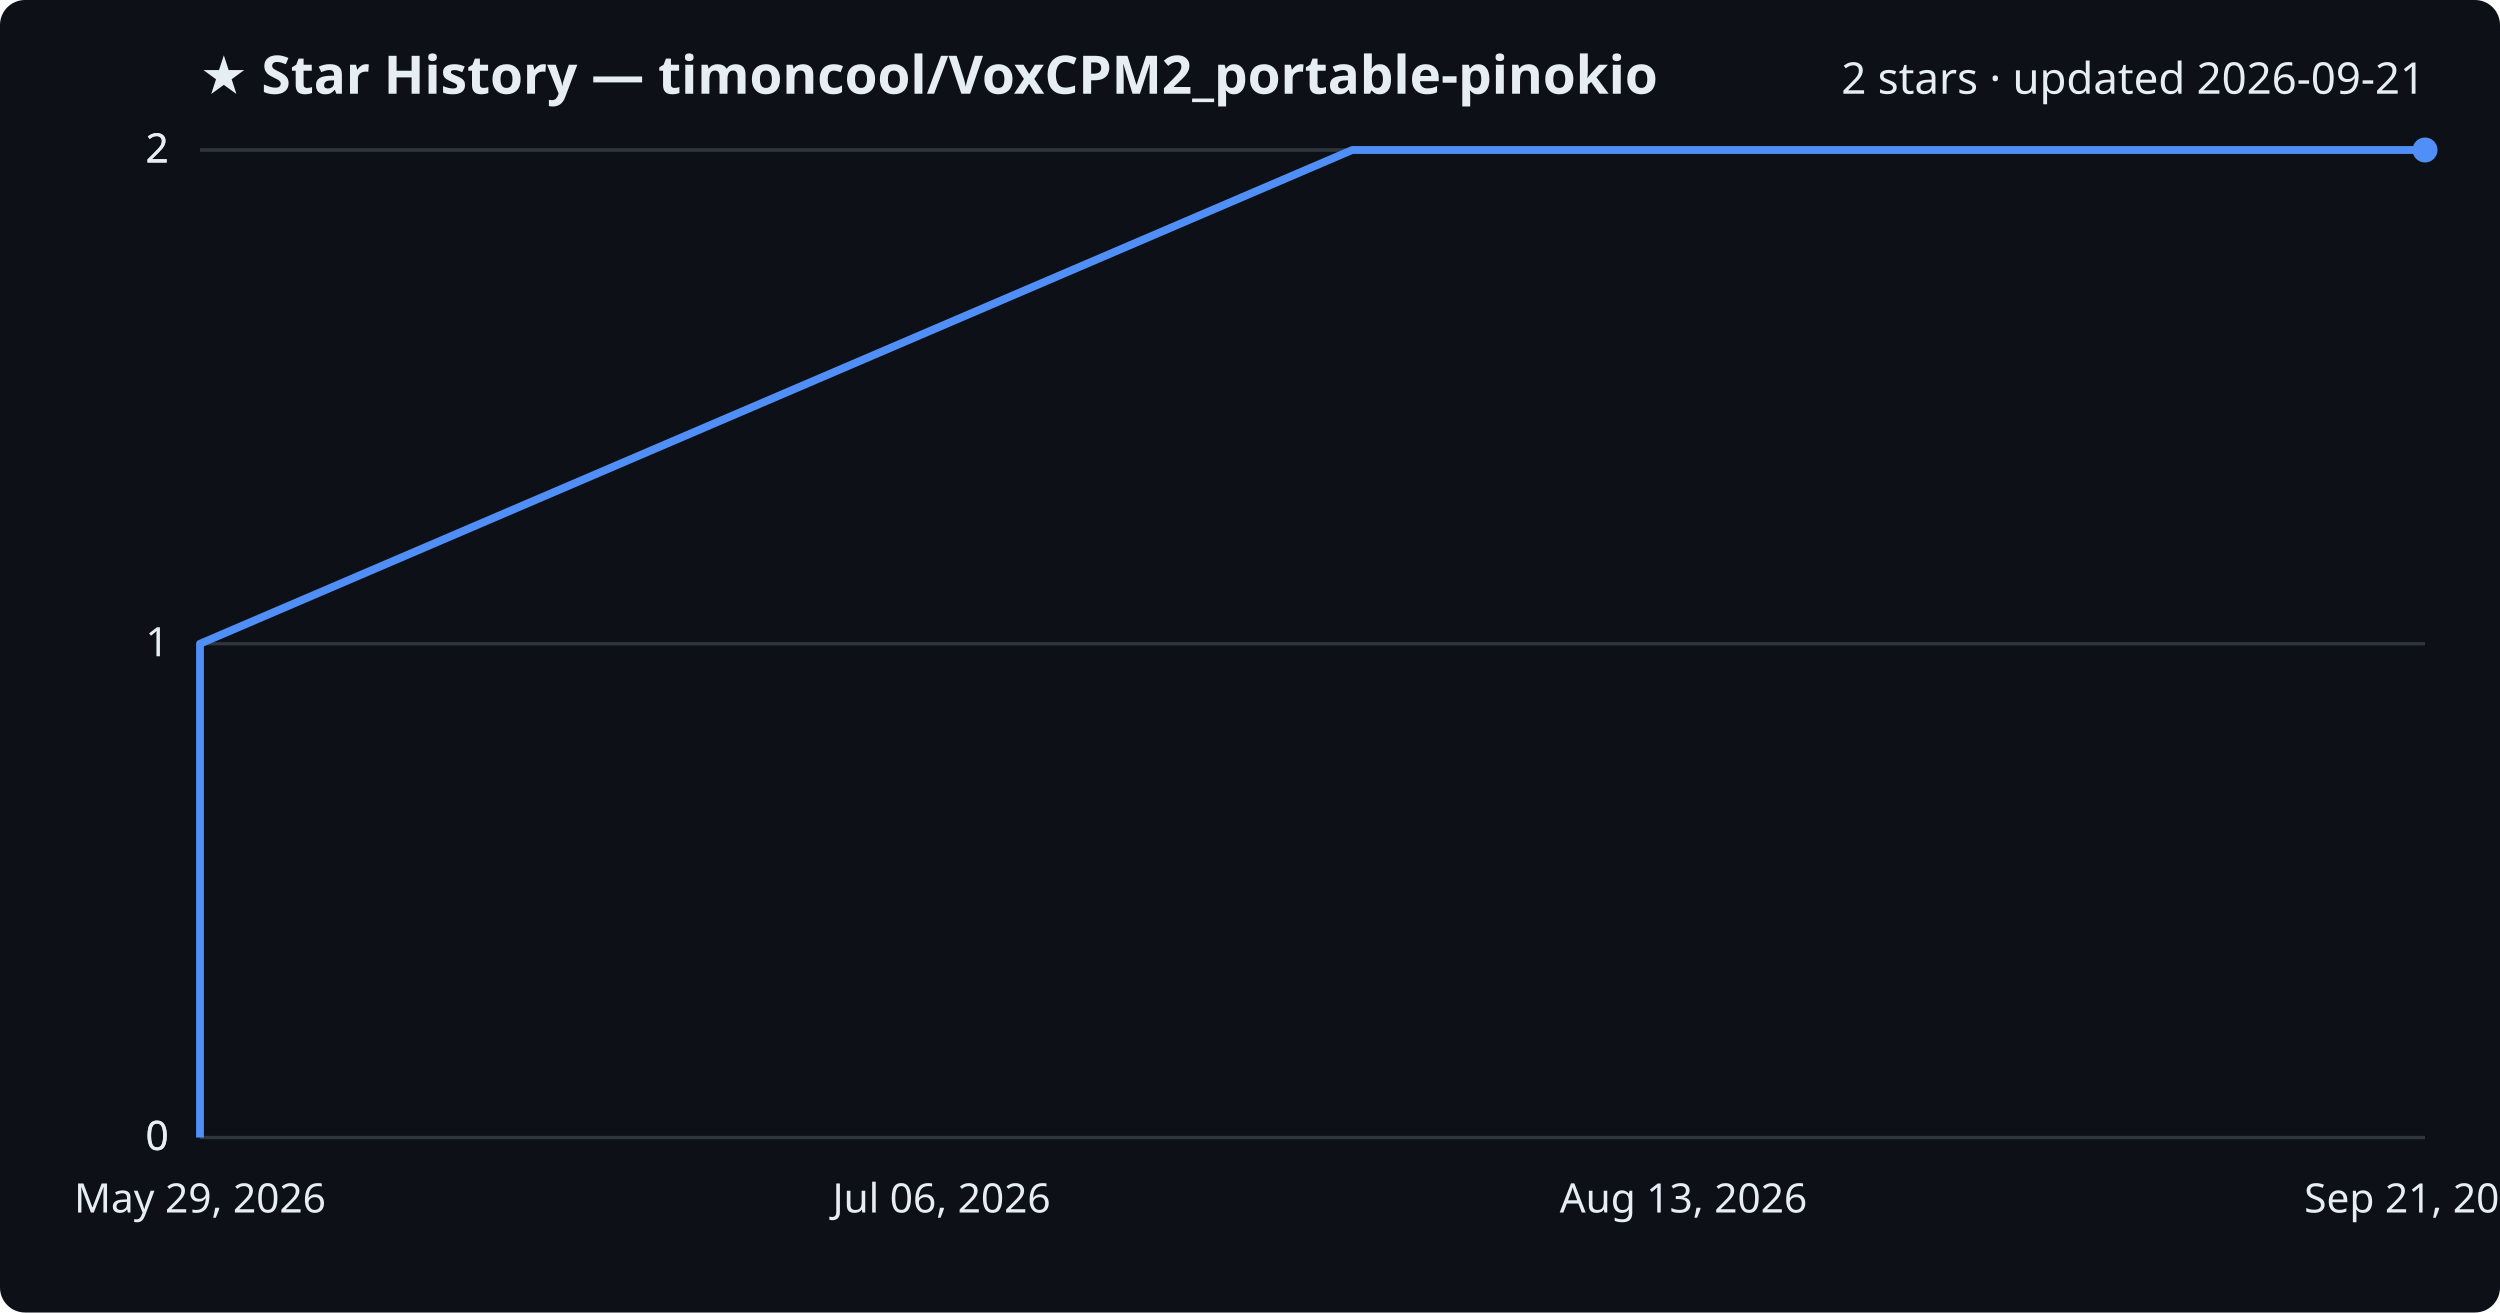
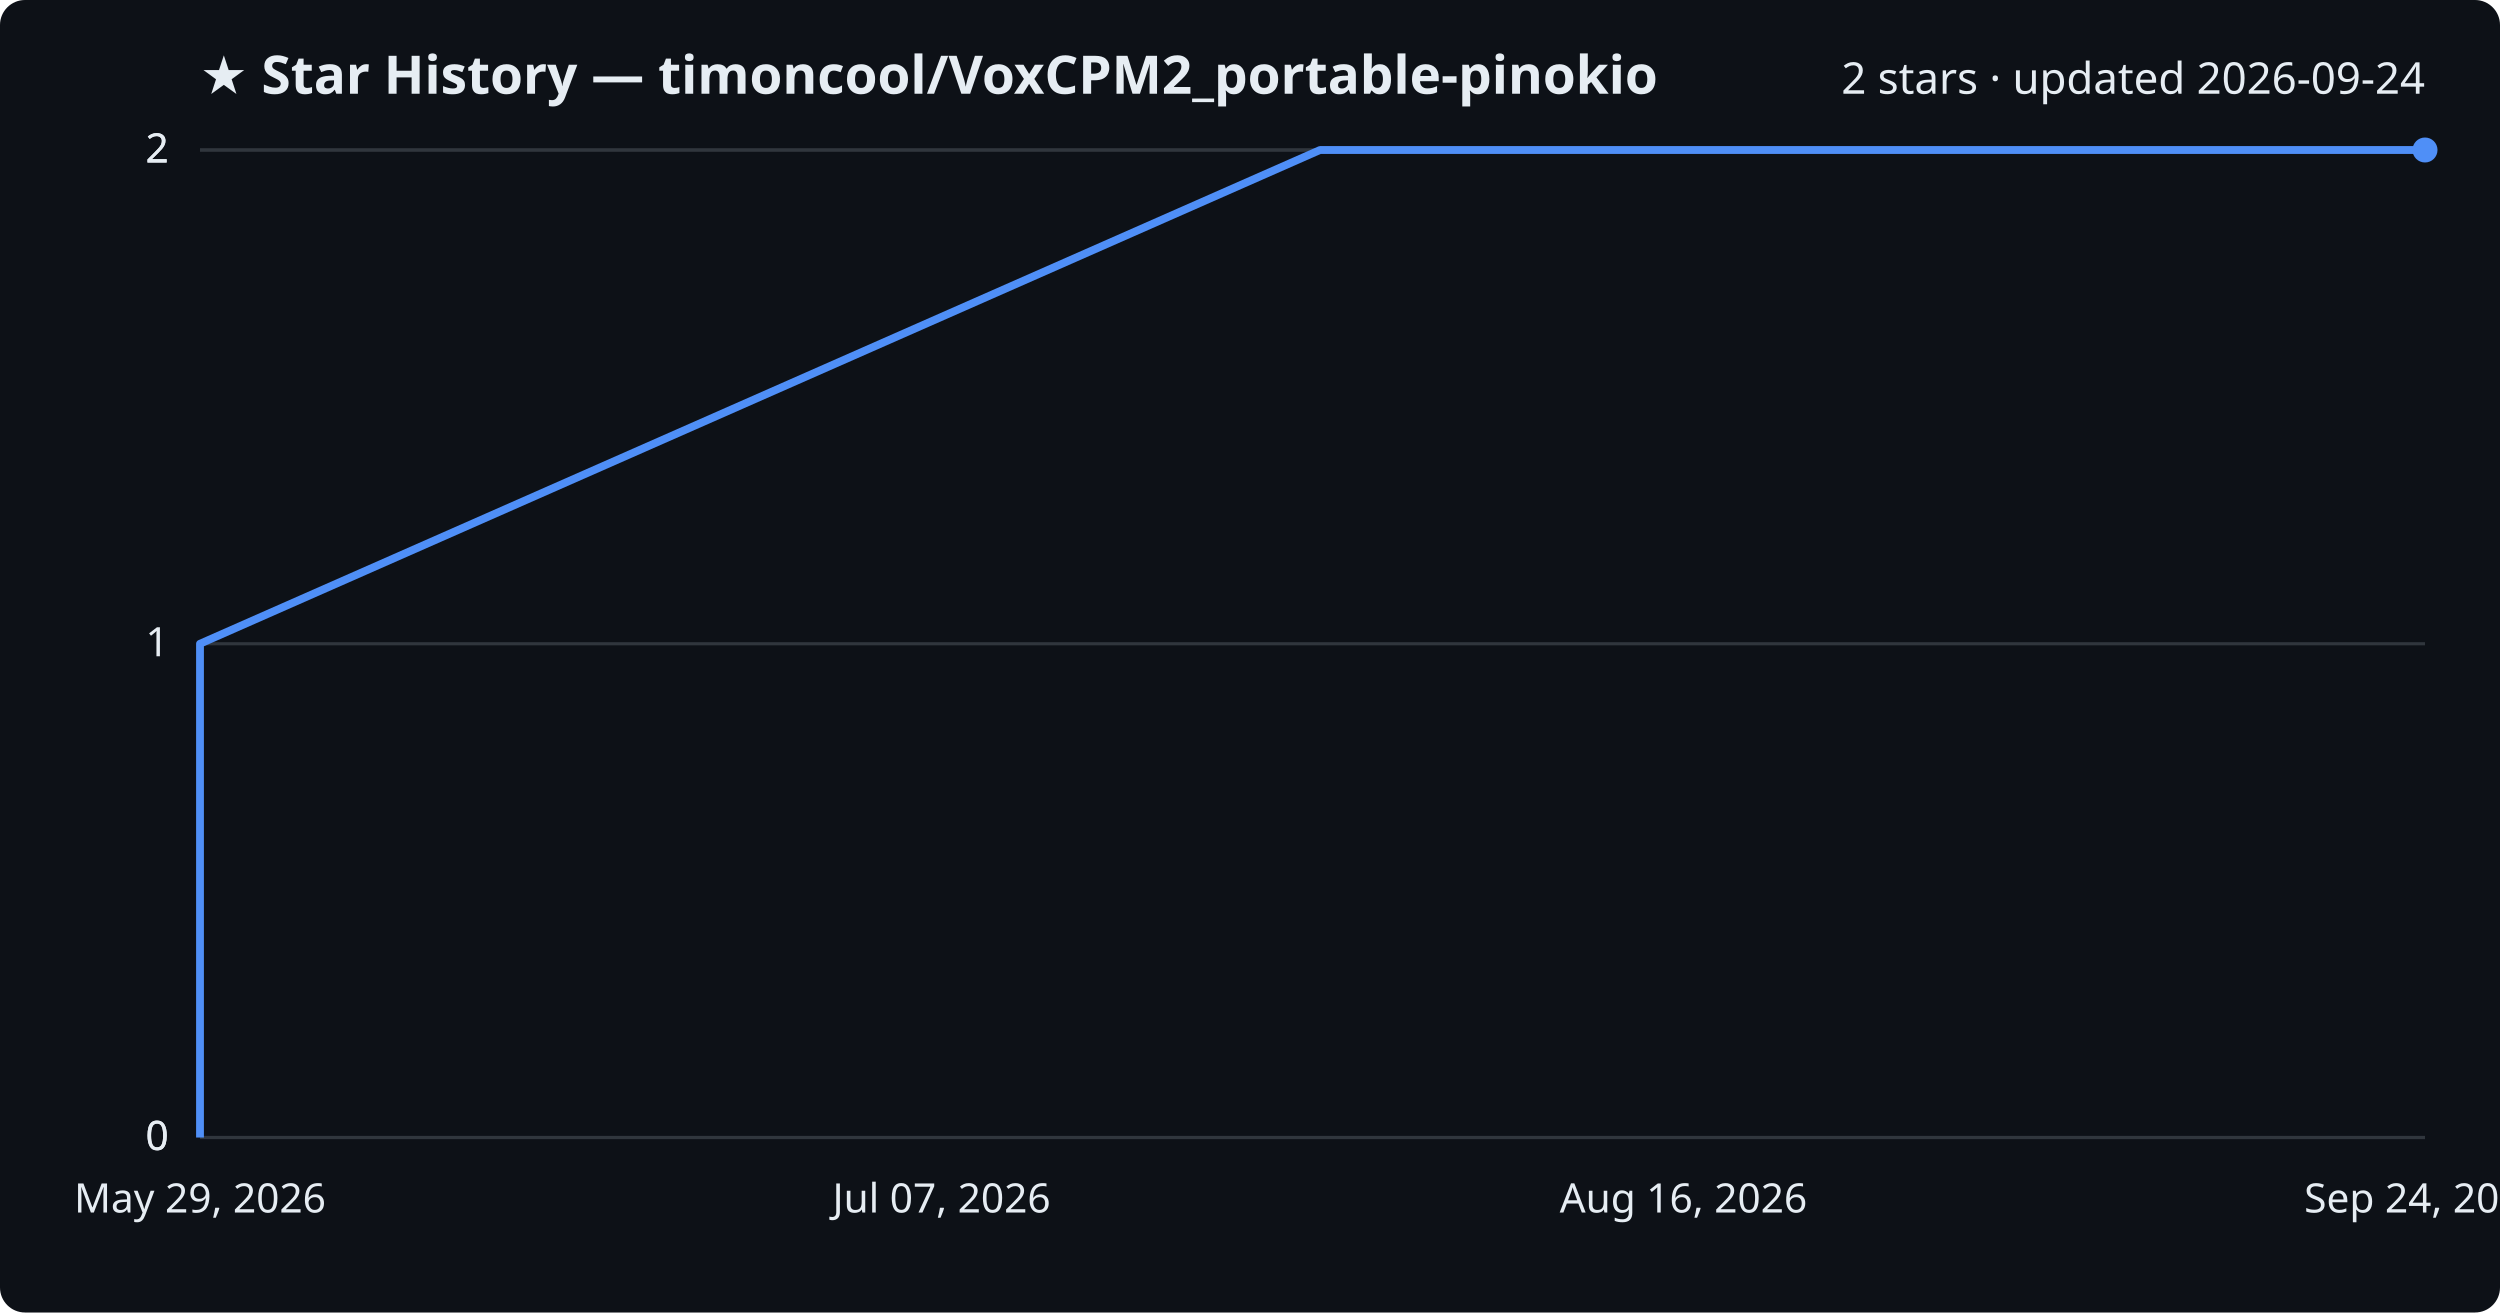
<svg xmlns="http://www.w3.org/2000/svg" viewBox="0 0 800 420" font-family="Segoe UI, sans-serif">
  <rect width="800" height="420" fill="#0d1117" rx="8" />
  <text x="64" y="30" fill="#e6edf3" font-size="17" font-weight="700">★ Star History — timoncool/VoxCPM2_portable-pinokio</text>
-   <text x="776" y="30" fill="#e6edf3" font-size="14" text-anchor="end">2 stars · updated 2026-09-21</text>
+   <text x="776" y="30" fill="#e6edf3" font-size="14" text-anchor="end">2 stars · updated 2026-09-24</text>
  <line x1="64" y1="364.0" x2="776" y2="364.0" stroke="#30363d" stroke-width="1" />
  <text x="54" y="368.0" fill="#e6edf3" font-size="13" text-anchor="end">0</text>
  <line x1="64" y1="364.0" x2="776" y2="364.0" stroke="#30363d" stroke-width="1" />
  <text x="54" y="368.0" fill="#e6edf3" font-size="13" text-anchor="end">0</text>
  <line x1="64" y1="206.0" x2="776" y2="206.0" stroke="#30363d" stroke-width="1" />
  <text x="54" y="210.0" fill="#e6edf3" font-size="13" text-anchor="end">1</text>
  <line x1="64" y1="48.0" x2="776" y2="48.0" stroke="#30363d" stroke-width="1" />
  <text x="54" y="52.0" fill="#e6edf3" font-size="13" text-anchor="end">2</text>
  <line x1="64" y1="48.0" x2="776" y2="48.0" stroke="#30363d" stroke-width="1" />
  <text x="54" y="52.0" fill="#e6edf3" font-size="13" text-anchor="end">2</text>
-   <path d="M64.0,364.0 L64.0,206.0 L432.7,48.0 L776.0,48.0" fill="none" stroke="#4f8ff7" stroke-width="2.5" stroke-linejoin="round" />
+   <path d="M64.0,364.0 L64.0,206.0 L422.4,48.0 L776.0,48.0" fill="none" stroke="#4f8ff7" stroke-width="2.5" stroke-linejoin="round" />
  <circle cx="776.0" cy="48.0" r="4" fill="#4f8ff7" />
  <text x="64.0" y="388" fill="#e6edf3" font-size="13" text-anchor="middle">May 29, 2026</text>
-   <text x="301.3" y="388" fill="#e6edf3" font-size="13" text-anchor="middle">Jul 06, 2026</text>
-   <text x="538.7" y="388" fill="#e6edf3" font-size="13" text-anchor="middle">Aug 13, 2026</text>
-   <text x="776.0" y="388" fill="#e6edf3" font-size="13" text-anchor="middle">Sep 21, 2026</text>
+   <text x="301.3" y="388" fill="#e6edf3" font-size="13" text-anchor="middle">Jul 07, 2026</text>
+   <text x="538.7" y="388" fill="#e6edf3" font-size="13" text-anchor="middle">Aug 16, 2026</text>
+   <text x="776.0" y="388" fill="#e6edf3" font-size="13" text-anchor="middle">Sep 24, 2026</text>
</svg>
